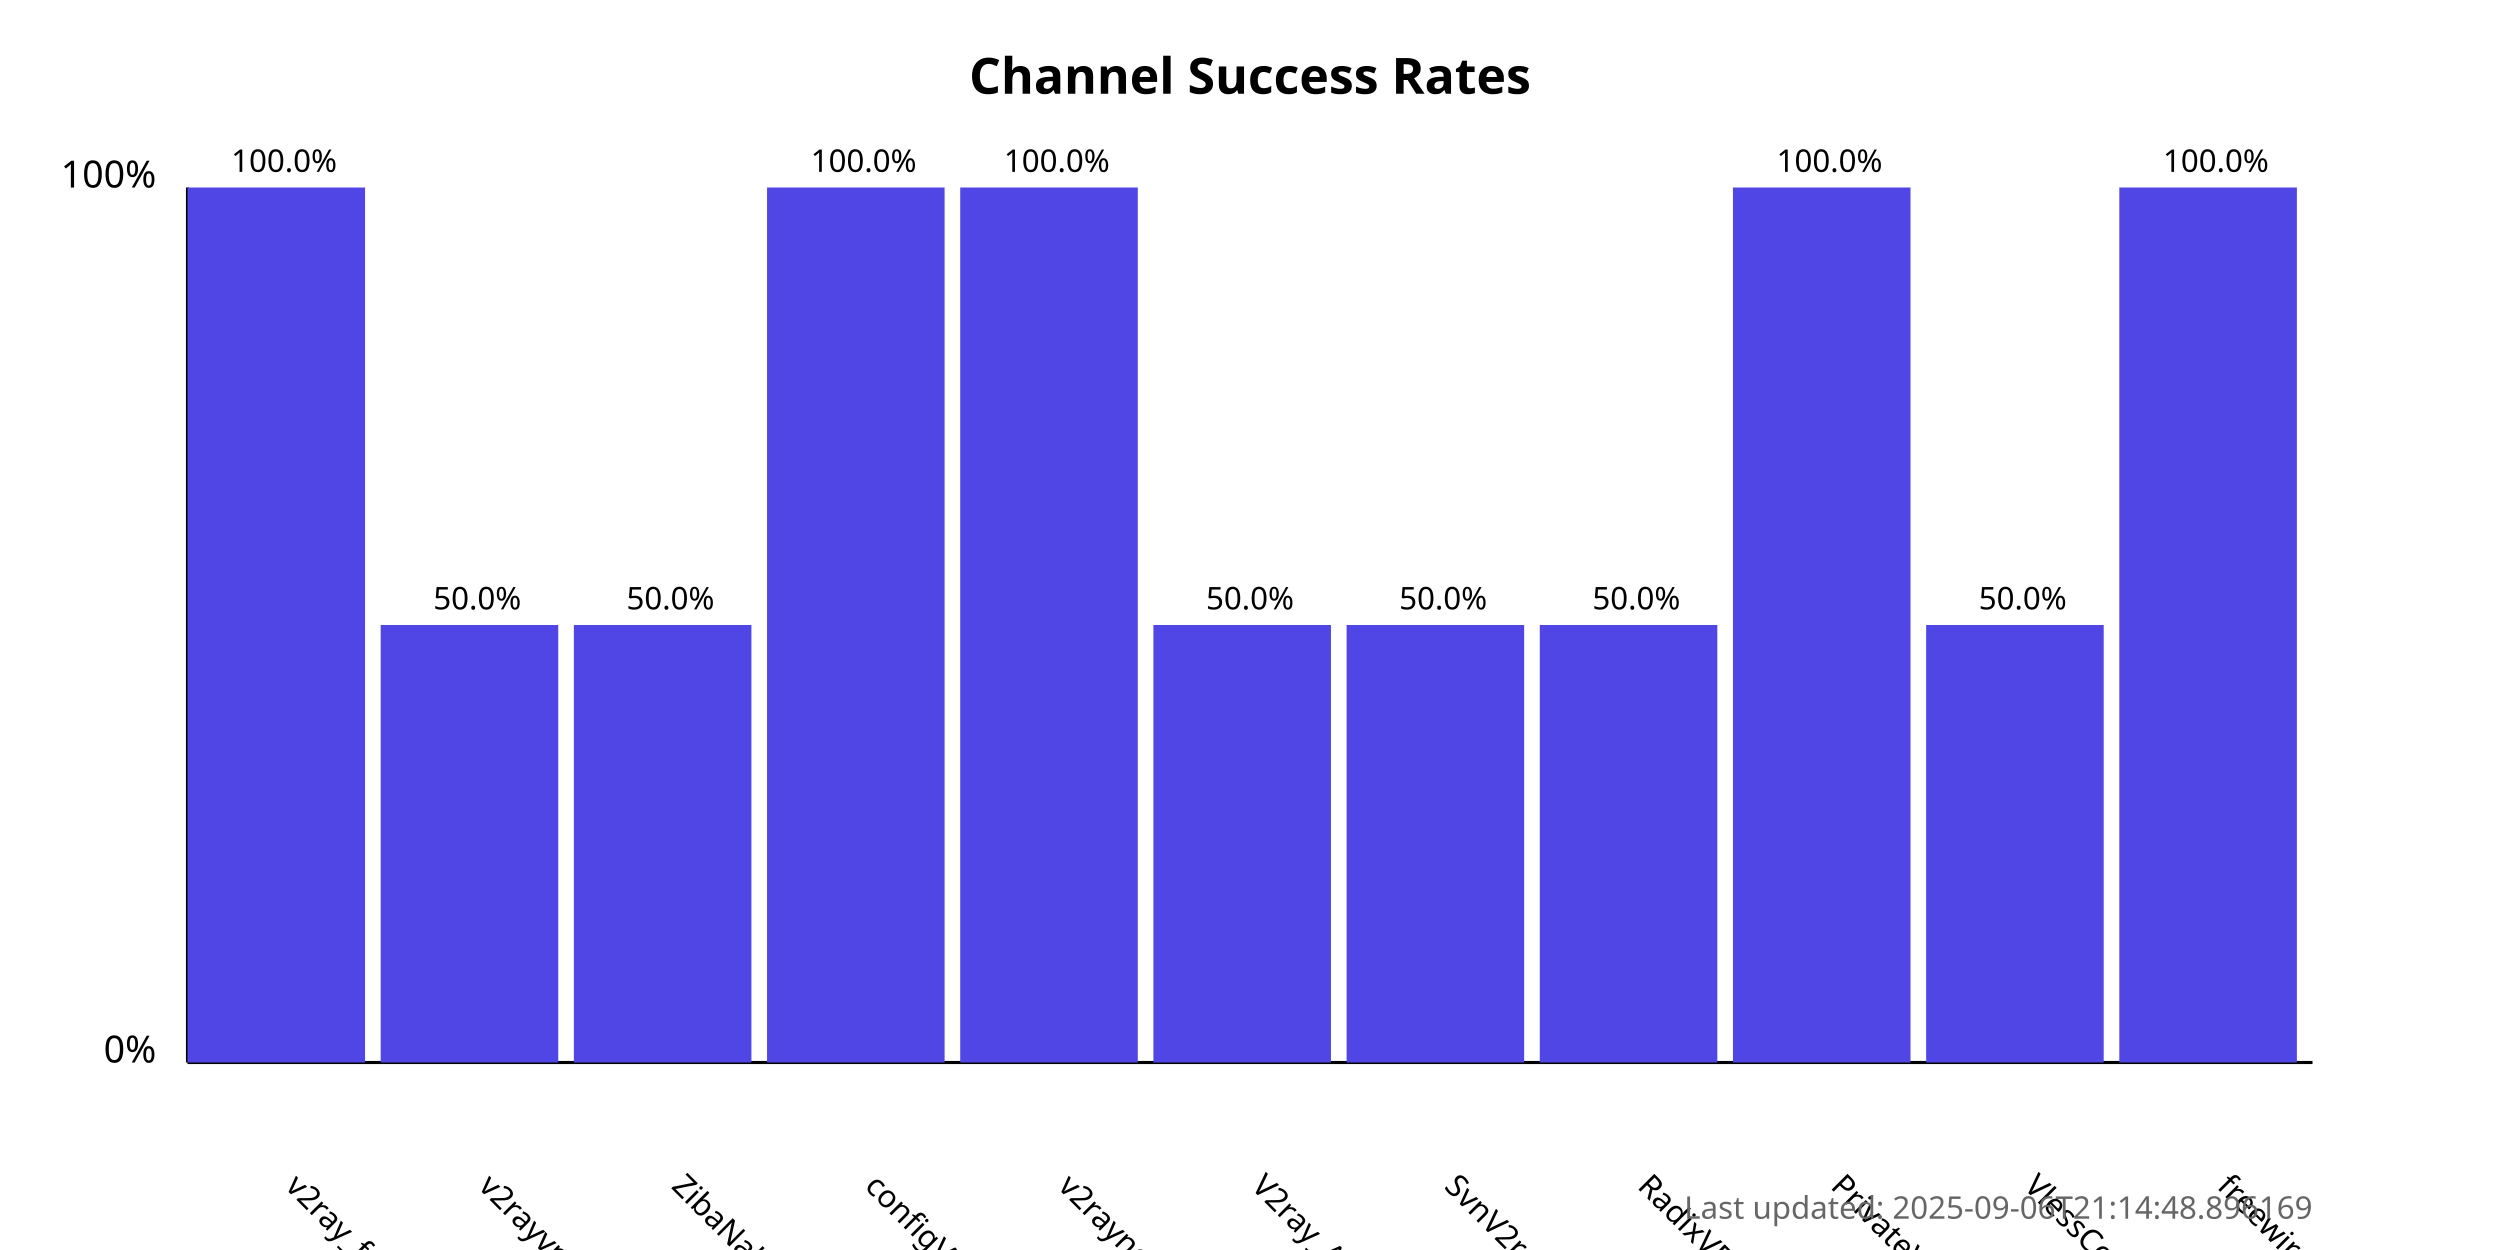
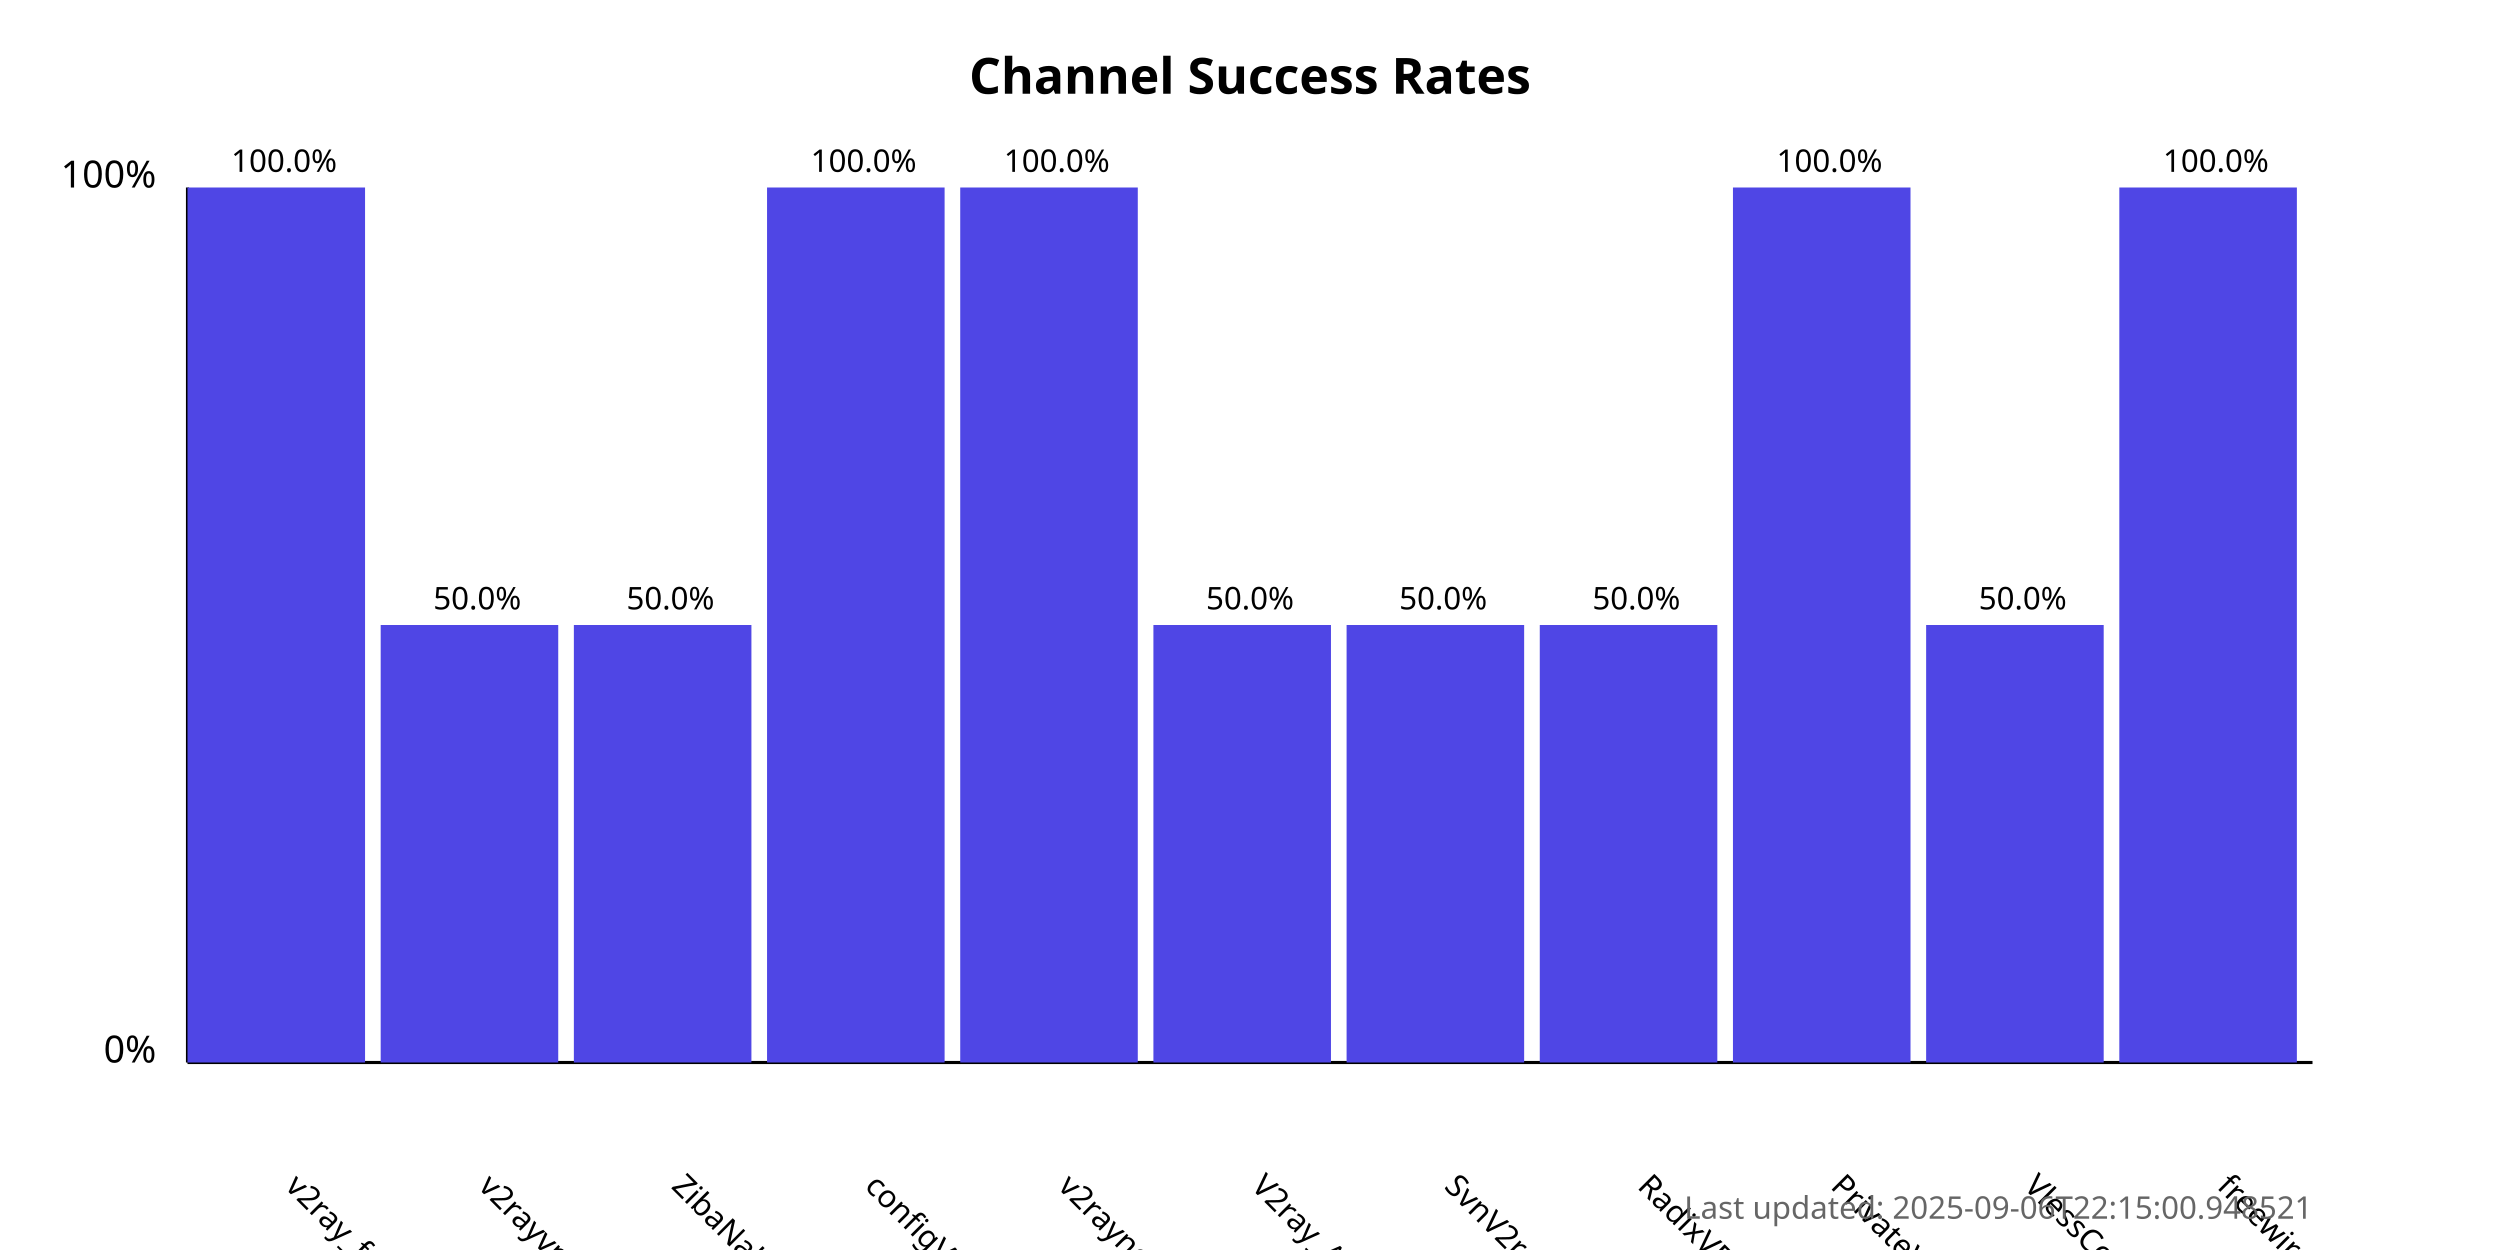
<svg xmlns="http://www.w3.org/2000/svg" width="800" height="400">
  <style>
            .chart-title { font: bold 16px sans-serif; }
            .axis-label { font: 12px sans-serif; }
            .tick-label { font: 10px sans-serif; }
            .bar { fill: #4f46e5; }
            .bar:hover { fill: #6366f1; }
            .timestamp { font: 10px sans-serif; fill: #666; }
        </style>
  <text x="400.0" y="30" text-anchor="middle" class="chart-title">
            Channel Success Rates
        </text>
  <line x1="60" y1="340" x2="60" y2="60" stroke="black" stroke-width="1" />
  <line x1="60" y1="340" x2="740" y2="340" stroke="black" stroke-width="1" />
  <text x="50" y="340" text-anchor="end" class="axis-label">0%</text>
  <text x="50" y="60" text-anchor="end" class="axis-label">100%</text>
  <g>
    <rect x="60" y="60.0" width="56.818" height="280.0" class="bar" />
    <text x="90.909" y="380" transform="rotate(45, 90.90909, 380)" text-anchor="start" class="tick-label">
                v2ray_free_conf
            </text>
    <text x="90.909" y="55.0" text-anchor="middle" class="tick-label">
                100.0%
            </text>
  </g>
  <g>
    <rect x="121.818" y="200.0" width="56.818" height="140.0" class="bar" />
    <text x="152.727" y="380" transform="rotate(45, 152.7273, 380)" text-anchor="start" class="tick-label">
                v2rayvpno
            </text>
    <text x="152.727" y="195.0" text-anchor="middle" class="tick-label">
                50.0%
            </text>
  </g>
  <g>
    <rect x="183.636" y="200.0" width="56.818" height="140.0" class="bar" />
    <text x="214.545" y="380" transform="rotate(45, 214.5455, 380)" text-anchor="start" class="tick-label">
                ZibaNabz
            </text>
    <text x="214.545" y="195.0" text-anchor="middle" class="tick-label">
                50.0%
            </text>
  </g>
  <g>
    <rect x="245.455" y="60.0" width="56.818" height="280.0" class="bar" />
    <text x="276.364" y="380" transform="rotate(45, 276.3636, 380)" text-anchor="start" class="tick-label">
                configV2rayForFree
            </text>
    <text x="276.364" y="55.0" text-anchor="middle" class="tick-label">
                100.0%
            </text>
  </g>
  <g>
    <rect x="307.273" y="60.0" width="56.818" height="280.0" class="bar" />
    <text x="338.182" y="380" transform="rotate(45, 338.1818, 380)" text-anchor="start" class="tick-label">
                v2rayngvpn
            </text>
    <text x="338.182" y="55.0" text-anchor="middle" class="tick-label">
                100.0%
            </text>
  </g>
  <g>
    <rect x="369.091" y="200.0" width="56.818" height="140.0" class="bar" />
    <text x="400.0" y="380" transform="rotate(45, 400.0, 380)" text-anchor="start" class="tick-label">
                V2ray_Alpha
            </text>
    <text x="400.0" y="195.0" text-anchor="middle" class="tick-label">
                50.0%
            </text>
  </g>
  <g>
    <rect x="430.909" y="200.0" width="56.818" height="140.0" class="bar" />
    <text x="461.818" y="380" transform="rotate(45, 461.8182, 380)" text-anchor="start" class="tick-label">
                SvnV2ray
            </text>
    <text x="461.818" y="195.0" text-anchor="middle" class="tick-label">
                50.0%
            </text>
  </g>
  <g>
    <rect x="492.727" y="200.0" width="56.818" height="140.0" class="bar" />
    <text x="523.636" y="380" transform="rotate(45, 523.6364, 380)" text-anchor="start" class="tick-label">
                RadixVPN
            </text>
    <text x="523.636" y="195.0" text-anchor="middle" class="tick-label">
                50.0%
            </text>
  </g>
  <g>
    <rect x="554.545" y="60.0" width="56.818" height="280.0" class="bar" />
    <text x="585.455" y="380" transform="rotate(45, 585.4545, 380)" text-anchor="start" class="tick-label">
                PrivateVPNs
            </text>
    <text x="585.455" y="55.0" text-anchor="middle" class="tick-label">
                100.0%
            </text>
  </g>
  <g>
    <rect x="616.364" y="200.0" width="56.818" height="140.0" class="bar" />
    <text x="647.273" y="380" transform="rotate(45, 647.2727, 380)" text-anchor="start" class="tick-label">
                VlessConfig
            </text>
    <text x="647.273" y="195.0" text-anchor="middle" class="tick-label">
                50.0%
            </text>
  </g>
  <g>
    <rect x="678.182" y="60.0" width="56.818" height="280.0" class="bar" />
    <text x="709.091" y="380" transform="rotate(45, 709.0909, 380)" text-anchor="start" class="tick-label">
                freewireguard
            </text>
    <text x="709.091" y="55.0" text-anchor="middle" class="tick-label">
                100.0%
            </text>
  </g>
  <text x="740" y="390" text-anchor="end" class="timestamp">
-             Last updated: 2025-09-06T21:14:48.896169
+             Last updated: 2025-09-06T22:15:00.948521
        </text>
</svg>
